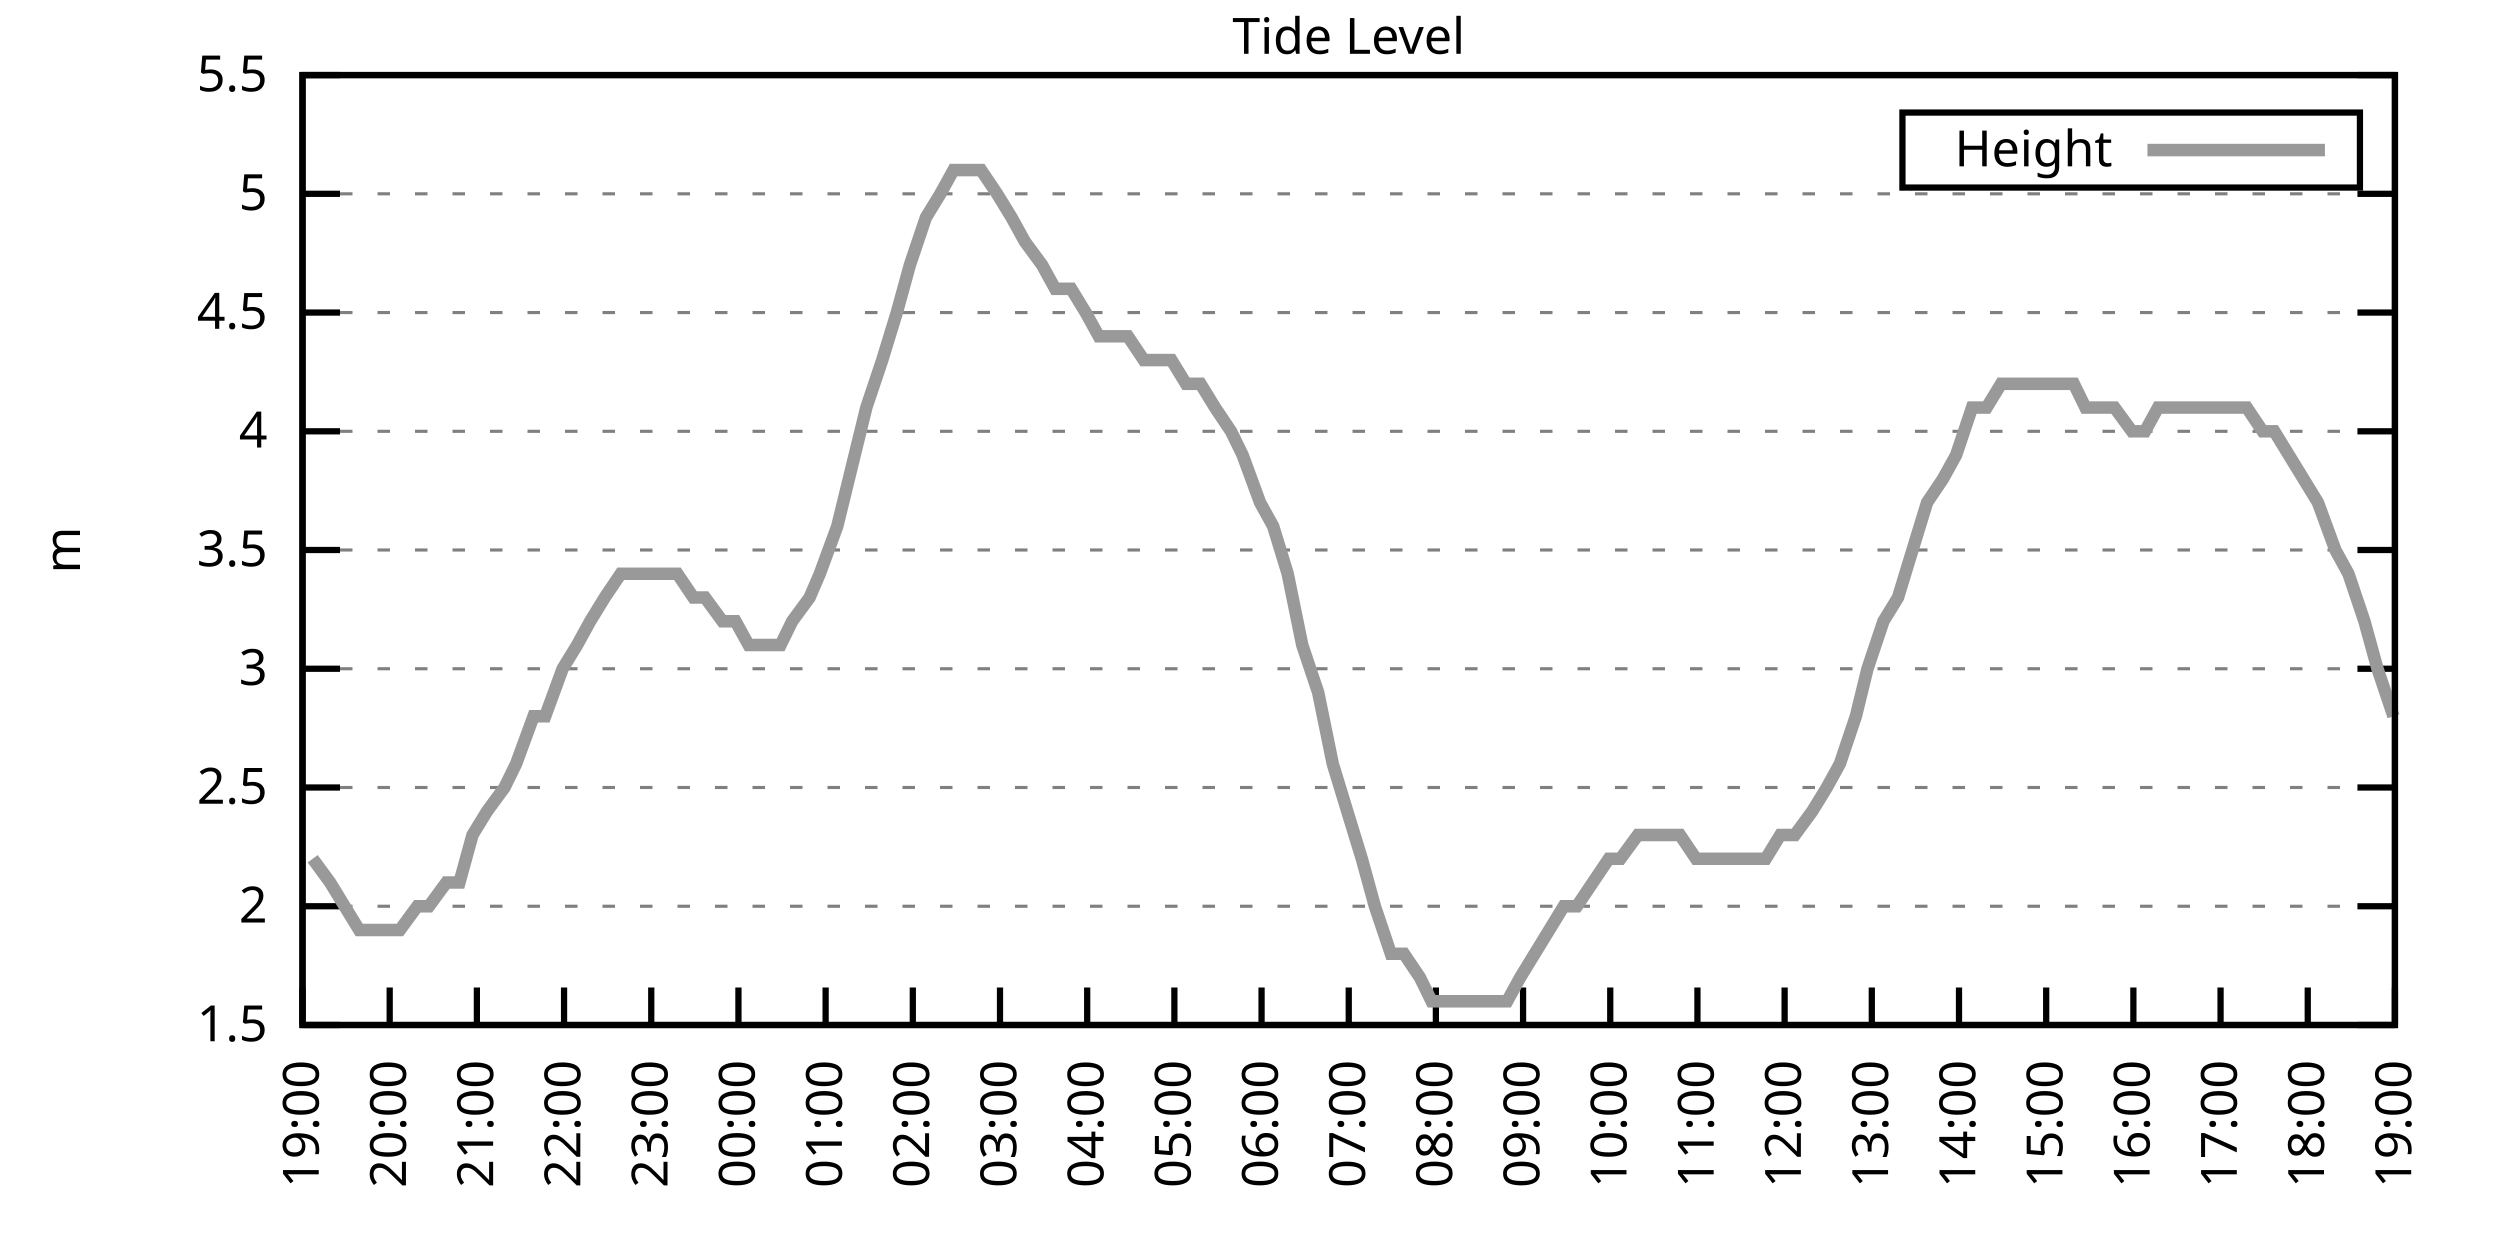
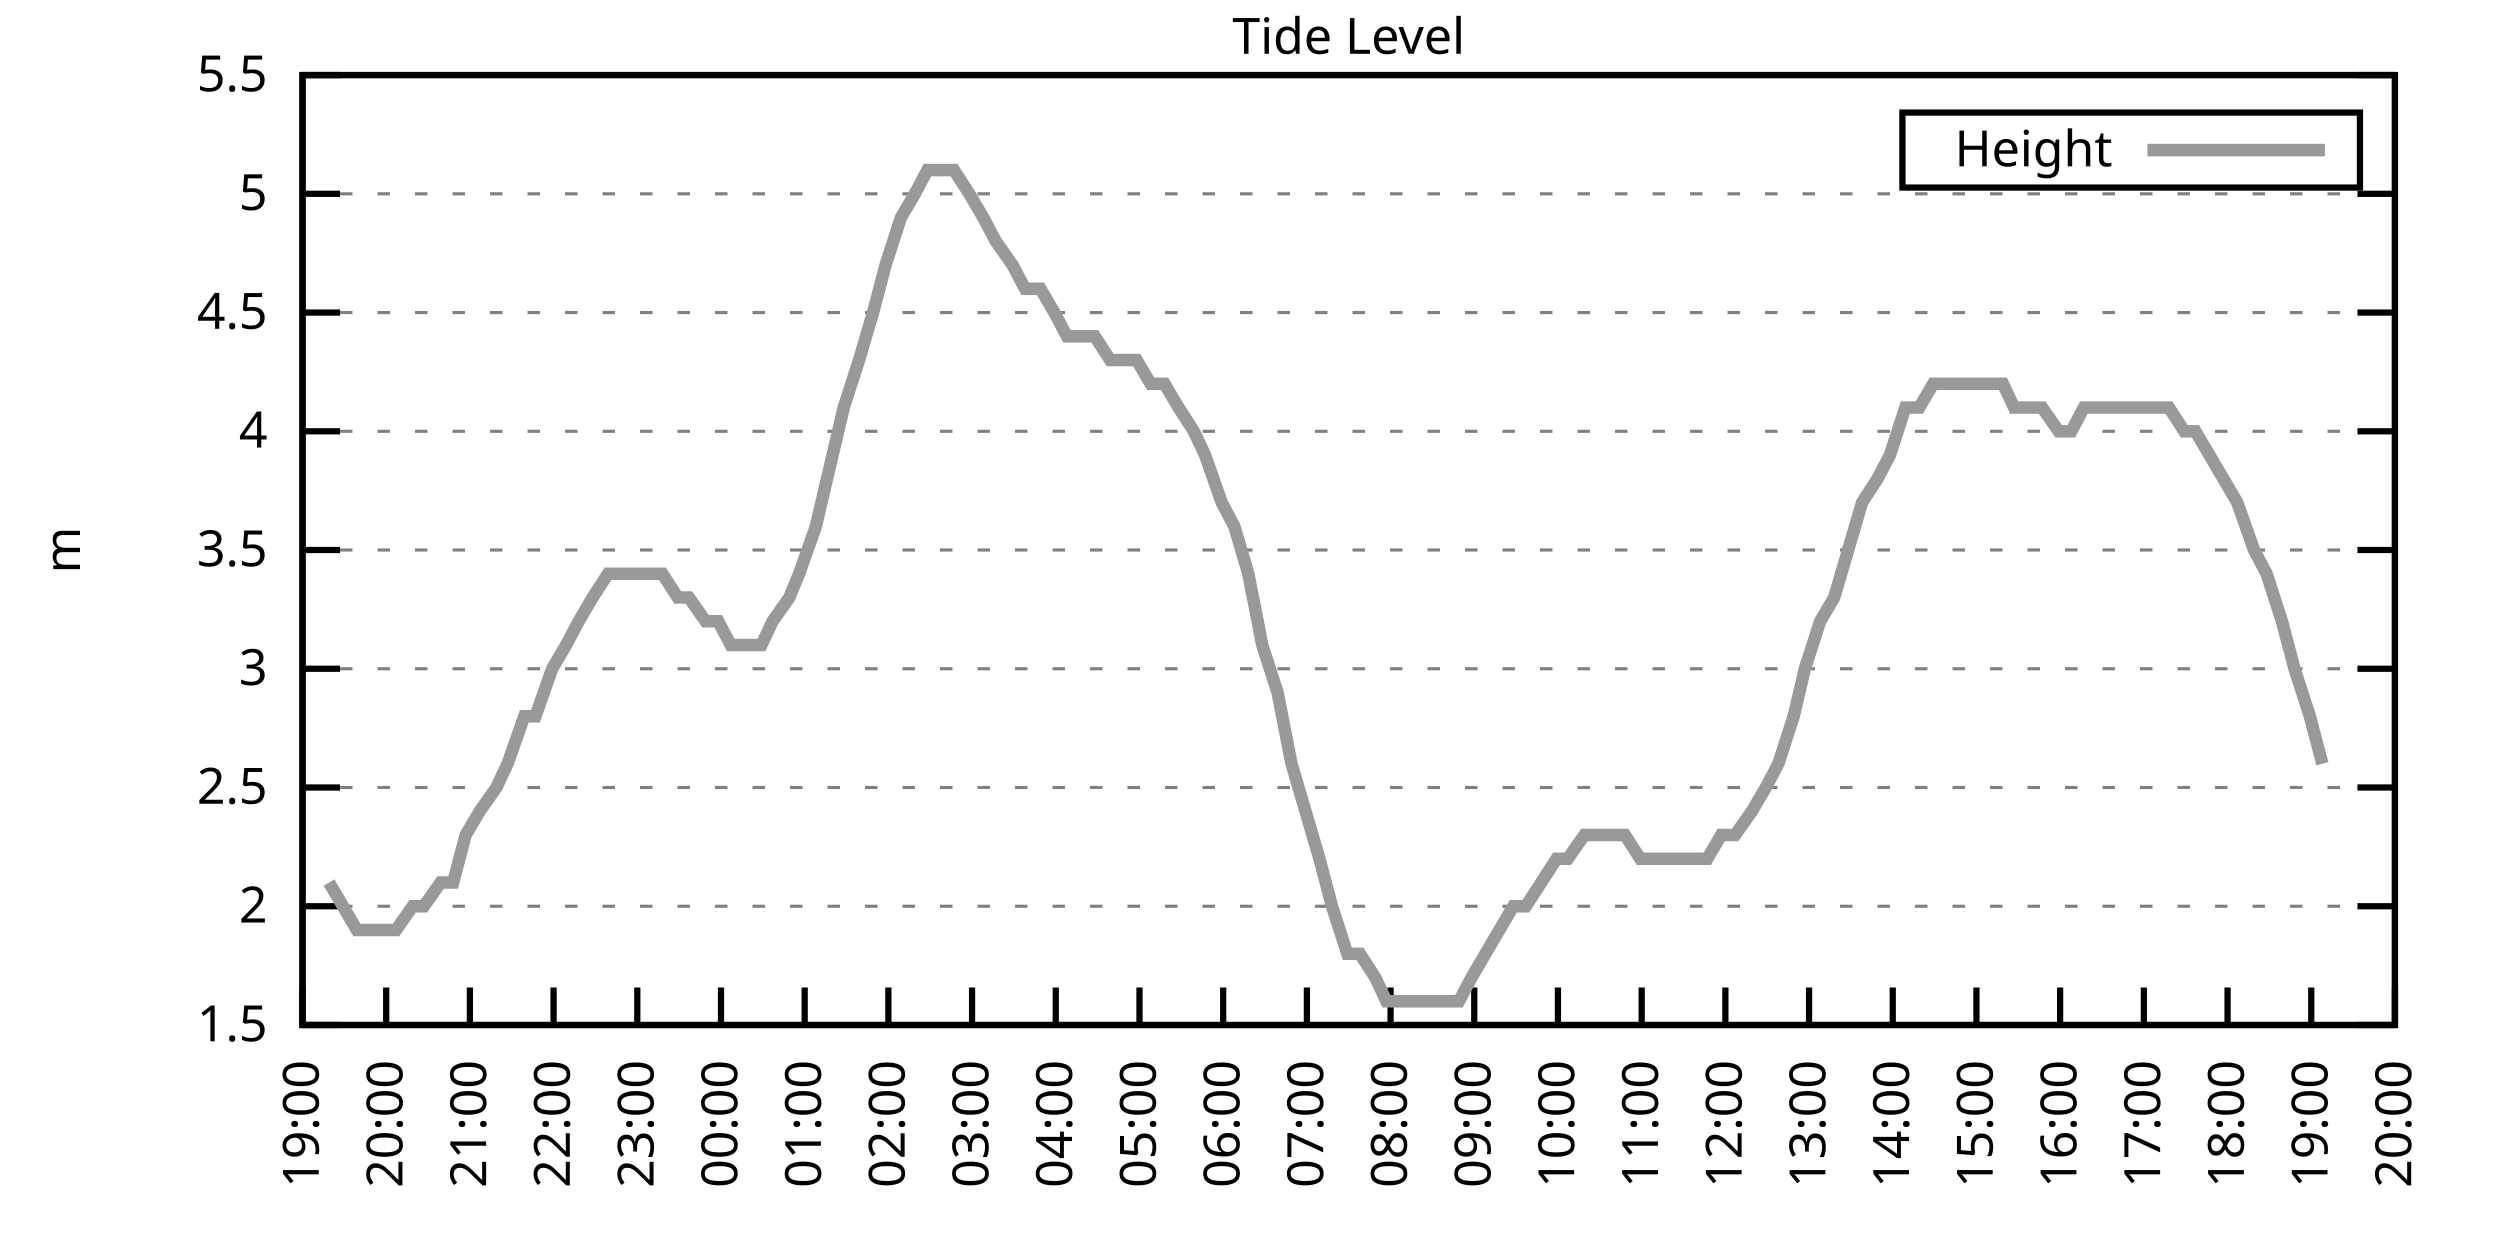
<svg xmlns="http://www.w3.org/2000/svg" xmlns:xlink="http://www.w3.org/1999/xlink" width="400" height="200" viewBox="0 0 400 200">
  <g id="gnuplot_canvas">
    <rect x="0" y="0" width="400" height="200" fill="none" />
    <defs>
      <circle id="gpDot" r="0.5" stroke-width="0.5" stroke="currentColor" />
      <path id="gpPt0" stroke-width="0.333" stroke="currentColor" d="M-1,0 h2 M0,-1 v2" />
      <path id="gpPt1" stroke-width="0.333" stroke="currentColor" d="M-1,-1 L1,1 M1,-1 L-1,1" />
      <path id="gpPt2" stroke-width="0.333" stroke="currentColor" d="M-1,0 L1,0 M0,-1 L0,1 M-1,-1 L1,1 M-1,1 L1,-1" />
      <rect id="gpPt3" stroke-width="0.333" stroke="currentColor" x="-1" y="-1" width="2" height="2" />
      <rect id="gpPt4" stroke-width="0.333" stroke="currentColor" fill="currentColor" x="-1" y="-1" width="2" height="2" />
      <circle id="gpPt5" stroke-width="0.333" stroke="currentColor" cx="0" cy="0" r="1" />
      <use xlink:href="#gpPt5" id="gpPt6" fill="currentColor" stroke="none" />
      <path id="gpPt7" stroke-width="0.333" stroke="currentColor" d="M0,-1.33 L-1.33,0.67 L1.33,0.67 z" />
      <use xlink:href="#gpPt7" id="gpPt8" fill="currentColor" stroke="none" />
      <use xlink:href="#gpPt7" id="gpPt9" stroke="currentColor" transform="rotate(180)" />
      <use xlink:href="#gpPt9" id="gpPt10" fill="currentColor" stroke="none" />
      <use xlink:href="#gpPt3" id="gpPt11" stroke="currentColor" transform="rotate(45)" />
      <use xlink:href="#gpPt11" id="gpPt12" fill="currentColor" stroke="none" />
      <path id="gpPt13" stroke-width="0.333" stroke="currentColor" d="M0,1.330 L1.265,0.411 L0.782,-1.067 L-0.782,-1.076 L-1.265,0.411 z" />
      <use xlink:href="#gpPt13" id="gpPt14" fill="currentColor" stroke="none" />
      <filter id="textbox" filterUnits="objectBoundingBox" x="0" y="0" height="1" width="1">
        <feFlood flood-color="white" flood-opacity="1" result="bgnd" />
        <feComposite in="SourceGraphic" in2="bgnd" operator="atop" />
      </filter>
      <filter id="greybox" filterUnits="objectBoundingBox" x="0" y="0" height="1" width="1">
        <feFlood flood-color="lightgrey" flood-opacity="1" result="grey" />
        <feComposite in="SourceGraphic" in2="grey" operator="atop" />
      </filter>
    </defs>
    <g fill="none" color="white" stroke="currentColor" stroke-width="1.00" stroke-linecap="butt" stroke-linejoin="miter">
</g>
    <g fill="none" color="black" stroke="currentColor" stroke-width="1.00" stroke-linecap="butt" stroke-linejoin="miter">
      <g stroke="none" shape-rendering="crispEdges">
        <polygon fill="rgb(255, 255, 255)" points="48.40,164.00 383.18,164.00 383.18,12.02 48.40,12.02 " />
      </g>
    </g>
    <g fill="none" color="black" stroke="currentColor" stroke-width="1.00" stroke-linecap="butt" stroke-linejoin="miter">
</g>
    <g fill="none" color="black" stroke="black" stroke-width="0.50" stroke-linecap="butt" stroke-linejoin="miter">
</g>
    <g fill="none" color="gray" stroke="currentColor" stroke-width="0.50" stroke-linecap="butt" stroke-linejoin="miter">
      <path stroke="gray" stroke-dasharray="2,4" class="gridline" d="M48.40,164.00 L383.19,164.00  " />
    </g>
    <g fill="none" color="gray" stroke="gray" stroke-width="1.00" stroke-linecap="butt" stroke-linejoin="miter">
</g>
    <g fill="none" color="black" stroke="currentColor" stroke-width="1.00" stroke-linecap="butt" stroke-linejoin="miter">
      <path stroke="black" d="M48.40,164.00 L54.40,164.00 M383.19,164.00 L377.19,164.00  " />
      <g transform="translate(42.80,166.60)" stroke="none" fill="black" font-family="Sans" font-size="8.00" text-anchor="end">
        <text>
          <tspan font-family="Sans"> 1.5</tspan>
        </text>
      </g>
    </g>
    <g fill="none" color="black" stroke="currentColor" stroke-width="1.00" stroke-linecap="butt" stroke-linejoin="miter">
</g>
    <g fill="none" color="black" stroke="black" stroke-width="0.50" stroke-linecap="butt" stroke-linejoin="miter">
</g>
    <g fill="none" color="gray" stroke="currentColor" stroke-width="0.50" stroke-linecap="butt" stroke-linejoin="miter">
      <path stroke="gray" stroke-dasharray="2,4" class="gridline" d="M48.40,145.00 L383.19,145.00  " />
    </g>
    <g fill="none" color="gray" stroke="gray" stroke-width="1.00" stroke-linecap="butt" stroke-linejoin="miter">
</g>
    <g fill="none" color="black" stroke="currentColor" stroke-width="1.00" stroke-linecap="butt" stroke-linejoin="miter">
      <path stroke="black" d="M48.40,145.00 L54.40,145.00 M383.19,145.00 L377.19,145.00  " />
      <g transform="translate(42.80,147.60)" stroke="none" fill="black" font-family="Sans" font-size="8.00" text-anchor="end">
        <text>
          <tspan font-family="Sans"> 2</tspan>
        </text>
      </g>
    </g>
    <g fill="none" color="black" stroke="currentColor" stroke-width="1.00" stroke-linecap="butt" stroke-linejoin="miter">
</g>
    <g fill="none" color="black" stroke="black" stroke-width="0.50" stroke-linecap="butt" stroke-linejoin="miter">
</g>
    <g fill="none" color="gray" stroke="currentColor" stroke-width="0.50" stroke-linecap="butt" stroke-linejoin="miter">
      <path stroke="gray" stroke-dasharray="2,4" class="gridline" d="M48.40,126.00 L383.19,126.00  " />
    </g>
    <g fill="none" color="gray" stroke="gray" stroke-width="1.00" stroke-linecap="butt" stroke-linejoin="miter">
</g>
    <g fill="none" color="black" stroke="currentColor" stroke-width="1.00" stroke-linecap="butt" stroke-linejoin="miter">
      <path stroke="black" d="M48.40,126.00 L54.40,126.00 M383.19,126.00 L377.19,126.00  " />
      <g transform="translate(42.80,128.60)" stroke="none" fill="black" font-family="Sans" font-size="8.00" text-anchor="end">
        <text>
          <tspan font-family="Sans"> 2.5</tspan>
        </text>
      </g>
    </g>
    <g fill="none" color="black" stroke="currentColor" stroke-width="1.00" stroke-linecap="butt" stroke-linejoin="miter">
</g>
    <g fill="none" color="black" stroke="black" stroke-width="0.50" stroke-linecap="butt" stroke-linejoin="miter">
</g>
    <g fill="none" color="gray" stroke="currentColor" stroke-width="0.50" stroke-linecap="butt" stroke-linejoin="miter">
      <path stroke="gray" stroke-dasharray="2,4" class="gridline" d="M48.40,107.00 L383.19,107.00  " />
    </g>
    <g fill="none" color="gray" stroke="gray" stroke-width="1.00" stroke-linecap="butt" stroke-linejoin="miter">
</g>
    <g fill="none" color="black" stroke="currentColor" stroke-width="1.00" stroke-linecap="butt" stroke-linejoin="miter">
      <path stroke="black" d="M48.40,107.00 L54.40,107.00 M383.19,107.00 L377.19,107.00  " />
      <g transform="translate(42.80,109.60)" stroke="none" fill="black" font-family="Sans" font-size="8.00" text-anchor="end">
        <text>
          <tspan font-family="Sans"> 3</tspan>
        </text>
      </g>
    </g>
    <g fill="none" color="black" stroke="currentColor" stroke-width="1.00" stroke-linecap="butt" stroke-linejoin="miter">
</g>
    <g fill="none" color="black" stroke="black" stroke-width="0.50" stroke-linecap="butt" stroke-linejoin="miter">
</g>
    <g fill="none" color="gray" stroke="currentColor" stroke-width="0.50" stroke-linecap="butt" stroke-linejoin="miter">
      <path stroke="gray" stroke-dasharray="2,4" class="gridline" d="M48.40,88.00 L383.19,88.00  " />
    </g>
    <g fill="none" color="gray" stroke="gray" stroke-width="1.00" stroke-linecap="butt" stroke-linejoin="miter">
</g>
    <g fill="none" color="black" stroke="currentColor" stroke-width="1.00" stroke-linecap="butt" stroke-linejoin="miter">
      <path stroke="black" d="M48.40,88.00 L54.40,88.00 M383.19,88.00 L377.19,88.00  " />
      <g transform="translate(42.80,90.60)" stroke="none" fill="black" font-family="Sans" font-size="8.00" text-anchor="end">
        <text>
          <tspan font-family="Sans"> 3.5</tspan>
        </text>
      </g>
    </g>
    <g fill="none" color="black" stroke="currentColor" stroke-width="1.00" stroke-linecap="butt" stroke-linejoin="miter">
</g>
    <g fill="none" color="black" stroke="black" stroke-width="0.50" stroke-linecap="butt" stroke-linejoin="miter">
</g>
    <g fill="none" color="gray" stroke="currentColor" stroke-width="0.50" stroke-linecap="butt" stroke-linejoin="miter">
      <path stroke="gray" stroke-dasharray="2,4" class="gridline" d="M48.40,69.01 L383.19,69.01  " />
    </g>
    <g fill="none" color="gray" stroke="gray" stroke-width="1.00" stroke-linecap="butt" stroke-linejoin="miter">
</g>
    <g fill="none" color="black" stroke="currentColor" stroke-width="1.00" stroke-linecap="butt" stroke-linejoin="miter">
      <path stroke="black" d="M48.40,69.01 L54.40,69.01 M383.19,69.01 L377.19,69.01  " />
      <g transform="translate(42.80,71.61)" stroke="none" fill="black" font-family="Sans" font-size="8.00" text-anchor="end">
        <text>
          <tspan font-family="Sans"> 4</tspan>
        </text>
      </g>
    </g>
    <g fill="none" color="black" stroke="currentColor" stroke-width="1.00" stroke-linecap="butt" stroke-linejoin="miter">
</g>
    <g fill="none" color="black" stroke="black" stroke-width="0.50" stroke-linecap="butt" stroke-linejoin="miter">
</g>
    <g fill="none" color="gray" stroke="currentColor" stroke-width="0.50" stroke-linecap="butt" stroke-linejoin="miter">
      <path stroke="gray" stroke-dasharray="2,4" class="gridline" d="M48.40,50.01 L383.19,50.01  " />
    </g>
    <g fill="none" color="gray" stroke="gray" stroke-width="1.00" stroke-linecap="butt" stroke-linejoin="miter">
</g>
    <g fill="none" color="black" stroke="currentColor" stroke-width="1.00" stroke-linecap="butt" stroke-linejoin="miter">
      <path stroke="black" d="M48.40,50.01 L54.40,50.01 M383.19,50.01 L377.19,50.01  " />
      <g transform="translate(42.80,52.61)" stroke="none" fill="black" font-family="Sans" font-size="8.00" text-anchor="end">
        <text>
          <tspan font-family="Sans"> 4.5</tspan>
        </text>
      </g>
    </g>
    <g fill="none" color="black" stroke="currentColor" stroke-width="1.00" stroke-linecap="butt" stroke-linejoin="miter">
</g>
    <g fill="none" color="black" stroke="black" stroke-width="0.50" stroke-linecap="butt" stroke-linejoin="miter">
</g>
    <g fill="none" color="gray" stroke="currentColor" stroke-width="0.50" stroke-linecap="butt" stroke-linejoin="miter">
      <path stroke="gray" stroke-dasharray="2,4" class="gridline" d="M48.40,31.01 L383.19,31.01  " />
    </g>
    <g fill="none" color="gray" stroke="gray" stroke-width="1.00" stroke-linecap="butt" stroke-linejoin="miter">
</g>
    <g fill="none" color="black" stroke="currentColor" stroke-width="1.00" stroke-linecap="butt" stroke-linejoin="miter">
      <path stroke="black" d="M48.40,31.01 L54.40,31.01 M383.19,31.01 L377.19,31.01  " />
      <g transform="translate(42.80,33.61)" stroke="none" fill="black" font-family="Sans" font-size="8.00" text-anchor="end">
        <text>
          <tspan font-family="Sans"> 5</tspan>
        </text>
      </g>
    </g>
    <g fill="none" color="black" stroke="currentColor" stroke-width="1.00" stroke-linecap="butt" stroke-linejoin="miter">
</g>
    <g fill="none" color="black" stroke="black" stroke-width="0.50" stroke-linecap="butt" stroke-linejoin="miter">
</g>
    <g fill="none" color="gray" stroke="currentColor" stroke-width="0.50" stroke-linecap="butt" stroke-linejoin="miter">
      <path stroke="gray" stroke-dasharray="2,4" class="gridline" d="M48.40,12.01 L383.19,12.01  " />
    </g>
    <g fill="none" color="gray" stroke="gray" stroke-width="1.00" stroke-linecap="butt" stroke-linejoin="miter">
</g>
    <g fill="none" color="black" stroke="currentColor" stroke-width="1.00" stroke-linecap="butt" stroke-linejoin="miter">
      <path stroke="black" d="M48.40,12.01 L54.40,12.01 M383.19,12.01 L377.19,12.01  " />
      <g transform="translate(42.80,14.61)" stroke="none" fill="black" font-family="Sans" font-size="8.00" text-anchor="end">
        <text>
          <tspan font-family="Sans"> 5.5</tspan>
        </text>
      </g>
    </g>
    <g fill="none" color="black" stroke="currentColor" stroke-width="1.00" stroke-linecap="butt" stroke-linejoin="miter">
      <path stroke="black" d="M48.40,164.00 L48.40,158.00  " />
      <g transform="translate(51.00,169.60) rotate(270.00)" stroke="none" fill="black" font-family="Sans" font-size="8.00" text-anchor="end">
        <text>
          <tspan font-family="Sans">19:00</tspan>
        </text>
      </g>
    </g>
    <g fill="none" color="black" stroke="currentColor" stroke-width="1.00" stroke-linecap="butt" stroke-linejoin="miter">
-       <path stroke="black" d="M62.35,164.00 L62.35,158.00  " />
-       <g transform="translate(64.95,169.60) rotate(270.00)" stroke="none" fill="black" font-family="Sans" font-size="8.00" text-anchor="end">
+       <path stroke="black" d="M61.79,164.00 L61.79,158.00  " />
+       <g transform="translate(64.39,169.60) rotate(270.00)" stroke="none" fill="black" font-family="Sans" font-size="8.00" text-anchor="end">
        <text>
          <tspan font-family="Sans">20:00</tspan>
        </text>
      </g>
    </g>
    <g fill="none" color="black" stroke="currentColor" stroke-width="1.00" stroke-linecap="butt" stroke-linejoin="miter">
-       <path stroke="black" d="M76.30,164.00 L76.30,158.00  " />
-       <g transform="translate(78.90,169.60) rotate(270.00)" stroke="none" fill="black" font-family="Sans" font-size="8.00" text-anchor="end">
+       <path stroke="black" d="M75.18,164.00 L75.18,158.00  " />
+       <g transform="translate(77.78,169.60) rotate(270.00)" stroke="none" fill="black" font-family="Sans" font-size="8.00" text-anchor="end">
        <text>
          <tspan font-family="Sans">21:00</tspan>
        </text>
      </g>
    </g>
    <g fill="none" color="black" stroke="currentColor" stroke-width="1.00" stroke-linecap="butt" stroke-linejoin="miter">
-       <path stroke="black" d="M90.25,164.00 L90.25,158.00  " />
-       <g transform="translate(92.85,169.60) rotate(270.00)" stroke="none" fill="black" font-family="Sans" font-size="8.00" text-anchor="end">
+       <path stroke="black" d="M88.57,164.00 L88.57,158.00  " />
+       <g transform="translate(91.17,169.60) rotate(270.00)" stroke="none" fill="black" font-family="Sans" font-size="8.00" text-anchor="end">
        <text>
          <tspan font-family="Sans">22:00</tspan>
        </text>
      </g>
    </g>
    <g fill="none" color="black" stroke="currentColor" stroke-width="1.00" stroke-linecap="butt" stroke-linejoin="miter">
-       <path stroke="black" d="M104.20,164.00 L104.20,158.00  " />
-       <g transform="translate(106.80,169.60) rotate(270.00)" stroke="none" fill="black" font-family="Sans" font-size="8.00" text-anchor="end">
+       <path stroke="black" d="M101.97,164.00 L101.97,158.00  " />
+       <g transform="translate(104.57,169.60) rotate(270.00)" stroke="none" fill="black" font-family="Sans" font-size="8.00" text-anchor="end">
        <text>
          <tspan font-family="Sans">23:00</tspan>
        </text>
      </g>
    </g>
    <g fill="none" color="black" stroke="currentColor" stroke-width="1.00" stroke-linecap="butt" stroke-linejoin="miter">
-       <path stroke="black" d="M118.15,164.00 L118.15,158.00  " />
-       <g transform="translate(120.75,169.60) rotate(270.00)" stroke="none" fill="black" font-family="Sans" font-size="8.00" text-anchor="end">
+       <path stroke="black" d="M115.36,164.00 L115.36,158.00  " />
+       <g transform="translate(117.96,169.60) rotate(270.00)" stroke="none" fill="black" font-family="Sans" font-size="8.00" text-anchor="end">
        <text>
          <tspan font-family="Sans">00:00</tspan>
        </text>
      </g>
    </g>
    <g fill="none" color="black" stroke="currentColor" stroke-width="1.00" stroke-linecap="butt" stroke-linejoin="miter">
-       <path stroke="black" d="M132.10,164.00 L132.10,158.00  " />
-       <g transform="translate(134.70,169.60) rotate(270.00)" stroke="none" fill="black" font-family="Sans" font-size="8.00" text-anchor="end">
+       <path stroke="black" d="M128.75,164.00 L128.75,158.00  " />
+       <g transform="translate(131.35,169.60) rotate(270.00)" stroke="none" fill="black" font-family="Sans" font-size="8.00" text-anchor="end">
        <text>
          <tspan font-family="Sans">01:00</tspan>
        </text>
      </g>
    </g>
    <g fill="none" color="black" stroke="currentColor" stroke-width="1.00" stroke-linecap="butt" stroke-linejoin="miter">
-       <path stroke="black" d="M146.05,164.00 L146.05,158.00  " />
-       <g transform="translate(148.65,169.60) rotate(270.00)" stroke="none" fill="black" font-family="Sans" font-size="8.00" text-anchor="end">
+       <path stroke="black" d="M142.14,164.00 L142.14,158.00  " />
+       <g transform="translate(144.74,169.60) rotate(270.00)" stroke="none" fill="black" font-family="Sans" font-size="8.00" text-anchor="end">
        <text>
          <tspan font-family="Sans">02:00</tspan>
        </text>
      </g>
    </g>
    <g fill="none" color="black" stroke="currentColor" stroke-width="1.00" stroke-linecap="butt" stroke-linejoin="miter">
-       <path stroke="black" d="M160.00,164.00 L160.00,158.00  " />
-       <g transform="translate(162.60,169.60) rotate(270.00)" stroke="none" fill="black" font-family="Sans" font-size="8.00" text-anchor="end">
+       <path stroke="black" d="M155.53,164.00 L155.53,158.00  " />
+       <g transform="translate(158.13,169.60) rotate(270.00)" stroke="none" fill="black" font-family="Sans" font-size="8.00" text-anchor="end">
        <text>
          <tspan font-family="Sans">03:00</tspan>
        </text>
      </g>
    </g>
    <g fill="none" color="black" stroke="currentColor" stroke-width="1.00" stroke-linecap="butt" stroke-linejoin="miter">
-       <path stroke="black" d="M173.95,164.00 L173.95,158.00  " />
-       <g transform="translate(176.55,169.60) rotate(270.00)" stroke="none" fill="black" font-family="Sans" font-size="8.00" text-anchor="end">
+       <path stroke="black" d="M168.92,164.00 L168.92,158.00  " />
+       <g transform="translate(171.52,169.60) rotate(270.00)" stroke="none" fill="black" font-family="Sans" font-size="8.00" text-anchor="end">
        <text>
          <tspan font-family="Sans">04:00</tspan>
        </text>
      </g>
    </g>
    <g fill="none" color="black" stroke="currentColor" stroke-width="1.00" stroke-linecap="butt" stroke-linejoin="miter">
-       <path stroke="black" d="M187.90,164.00 L187.90,158.00  " />
-       <g transform="translate(190.50,169.60) rotate(270.00)" stroke="none" fill="black" font-family="Sans" font-size="8.00" text-anchor="end">
+       <path stroke="black" d="M182.32,164.00 L182.32,158.00  " />
+       <g transform="translate(184.92,169.60) rotate(270.00)" stroke="none" fill="black" font-family="Sans" font-size="8.00" text-anchor="end">
        <text>
          <tspan font-family="Sans">05:00</tspan>
        </text>
      </g>
    </g>
    <g fill="none" color="black" stroke="currentColor" stroke-width="1.00" stroke-linecap="butt" stroke-linejoin="miter">
-       <path stroke="black" d="M201.85,164.00 L201.85,158.00  " />
-       <g transform="translate(204.45,169.60) rotate(270.00)" stroke="none" fill="black" font-family="Sans" font-size="8.00" text-anchor="end">
+       <path stroke="black" d="M195.71,164.00 L195.71,158.00  " />
+       <g transform="translate(198.31,169.60) rotate(270.00)" stroke="none" fill="black" font-family="Sans" font-size="8.00" text-anchor="end">
        <text>
          <tspan font-family="Sans">06:00</tspan>
        </text>
      </g>
    </g>
    <g fill="none" color="black" stroke="currentColor" stroke-width="1.00" stroke-linecap="butt" stroke-linejoin="miter">
-       <path stroke="black" d="M215.80,164.00 L215.80,158.00  " />
-       <g transform="translate(218.40,169.60) rotate(270.00)" stroke="none" fill="black" font-family="Sans" font-size="8.00" text-anchor="end">
+       <path stroke="black" d="M209.10,164.00 L209.10,158.00  " />
+       <g transform="translate(211.70,169.60) rotate(270.00)" stroke="none" fill="black" font-family="Sans" font-size="8.00" text-anchor="end">
        <text>
          <tspan font-family="Sans">07:00</tspan>
        </text>
      </g>
    </g>
    <g fill="none" color="black" stroke="currentColor" stroke-width="1.00" stroke-linecap="butt" stroke-linejoin="miter">
-       <path stroke="black" d="M229.74,164.00 L229.74,158.00  " />
-       <g transform="translate(232.34,169.60) rotate(270.00)" stroke="none" fill="black" font-family="Sans" font-size="8.00" text-anchor="end">
+       <path stroke="black" d="M222.49,164.00 L222.49,158.00  " />
+       <g transform="translate(225.09,169.60) rotate(270.00)" stroke="none" fill="black" font-family="Sans" font-size="8.00" text-anchor="end">
        <text>
          <tspan font-family="Sans">08:00</tspan>
        </text>
      </g>
    </g>
    <g fill="none" color="black" stroke="currentColor" stroke-width="1.00" stroke-linecap="butt" stroke-linejoin="miter">
-       <path stroke="black" d="M243.69,164.00 L243.69,158.00  " />
-       <g transform="translate(246.29,169.60) rotate(270.00)" stroke="none" fill="black" font-family="Sans" font-size="8.00" text-anchor="end">
+       <path stroke="black" d="M235.88,164.00 L235.88,158.00  " />
+       <g transform="translate(238.48,169.60) rotate(270.00)" stroke="none" fill="black" font-family="Sans" font-size="8.00" text-anchor="end">
        <text>
          <tspan font-family="Sans">09:00</tspan>
        </text>
      </g>
    </g>
    <g fill="none" color="black" stroke="currentColor" stroke-width="1.00" stroke-linecap="butt" stroke-linejoin="miter">
-       <path stroke="black" d="M257.64,164.00 L257.64,158.00  " />
-       <g transform="translate(260.24,169.60) rotate(270.00)" stroke="none" fill="black" font-family="Sans" font-size="8.00" text-anchor="end">
+       <path stroke="black" d="M249.27,164.00 L249.27,158.00  " />
+       <g transform="translate(251.87,169.60) rotate(270.00)" stroke="none" fill="black" font-family="Sans" font-size="8.00" text-anchor="end">
        <text>
          <tspan font-family="Sans">10:00</tspan>
        </text>
      </g>
    </g>
    <g fill="none" color="black" stroke="currentColor" stroke-width="1.00" stroke-linecap="butt" stroke-linejoin="miter">
-       <path stroke="black" d="M271.59,164.00 L271.59,158.00  " />
-       <g transform="translate(274.19,169.60) rotate(270.00)" stroke="none" fill="black" font-family="Sans" font-size="8.00" text-anchor="end">
+       <path stroke="black" d="M262.67,164.00 L262.67,158.00  " />
+       <g transform="translate(265.27,169.60) rotate(270.00)" stroke="none" fill="black" font-family="Sans" font-size="8.00" text-anchor="end">
        <text>
          <tspan font-family="Sans">11:00</tspan>
        </text>
      </g>
    </g>
    <g fill="none" color="black" stroke="currentColor" stroke-width="1.00" stroke-linecap="butt" stroke-linejoin="miter">
-       <path stroke="black" d="M285.54,164.00 L285.54,158.00  " />
-       <g transform="translate(288.14,169.60) rotate(270.00)" stroke="none" fill="black" font-family="Sans" font-size="8.00" text-anchor="end">
+       <path stroke="black" d="M276.06,164.00 L276.06,158.00  " />
+       <g transform="translate(278.66,169.60) rotate(270.00)" stroke="none" fill="black" font-family="Sans" font-size="8.00" text-anchor="end">
        <text>
          <tspan font-family="Sans">12:00</tspan>
        </text>
      </g>
    </g>
    <g fill="none" color="black" stroke="currentColor" stroke-width="1.00" stroke-linecap="butt" stroke-linejoin="miter">
-       <path stroke="black" d="M299.49,164.00 L299.49,158.00  " />
-       <g transform="translate(302.09,169.60) rotate(270.00)" stroke="none" fill="black" font-family="Sans" font-size="8.00" text-anchor="end">
+       <path stroke="black" d="M289.45,164.00 L289.45,158.00  " />
+       <g transform="translate(292.05,169.60) rotate(270.00)" stroke="none" fill="black" font-family="Sans" font-size="8.00" text-anchor="end">
        <text>
          <tspan font-family="Sans">13:00</tspan>
        </text>
      </g>
    </g>
    <g fill="none" color="black" stroke="currentColor" stroke-width="1.00" stroke-linecap="butt" stroke-linejoin="miter">
-       <path stroke="black" d="M313.44,164.00 L313.44,158.00  " />
-       <g transform="translate(316.04,169.60) rotate(270.00)" stroke="none" fill="black" font-family="Sans" font-size="8.00" text-anchor="end">
+       <path stroke="black" d="M302.84,164.00 L302.84,158.00  " />
+       <g transform="translate(305.44,169.60) rotate(270.00)" stroke="none" fill="black" font-family="Sans" font-size="8.00" text-anchor="end">
        <text>
          <tspan font-family="Sans">14:00</tspan>
        </text>
      </g>
    </g>
    <g fill="none" color="black" stroke="currentColor" stroke-width="1.00" stroke-linecap="butt" stroke-linejoin="miter">
-       <path stroke="black" d="M327.39,164.00 L327.39,158.00  " />
-       <g transform="translate(329.99,169.60) rotate(270.00)" stroke="none" fill="black" font-family="Sans" font-size="8.00" text-anchor="end">
+       <path stroke="black" d="M316.23,164.00 L316.23,158.00  " />
+       <g transform="translate(318.83,169.60) rotate(270.00)" stroke="none" fill="black" font-family="Sans" font-size="8.00" text-anchor="end">
        <text>
          <tspan font-family="Sans">15:00</tspan>
        </text>
      </g>
    </g>
    <g fill="none" color="black" stroke="currentColor" stroke-width="1.00" stroke-linecap="butt" stroke-linejoin="miter">
-       <path stroke="black" d="M341.34,164.00 L341.34,158.00  " />
-       <g transform="translate(343.94,169.60) rotate(270.00)" stroke="none" fill="black" font-family="Sans" font-size="8.00" text-anchor="end">
+       <path stroke="black" d="M329.62,164.00 L329.62,158.00  " />
+       <g transform="translate(332.22,169.60) rotate(270.00)" stroke="none" fill="black" font-family="Sans" font-size="8.00" text-anchor="end">
        <text>
          <tspan font-family="Sans">16:00</tspan>
        </text>
      </g>
    </g>
    <g fill="none" color="black" stroke="currentColor" stroke-width="1.00" stroke-linecap="butt" stroke-linejoin="miter">
-       <path stroke="black" d="M355.29,164.00 L355.29,158.00  " />
-       <g transform="translate(357.89,169.60) rotate(270.00)" stroke="none" fill="black" font-family="Sans" font-size="8.00" text-anchor="end">
+       <path stroke="black" d="M343.02,164.00 L343.02,158.00  " />
+       <g transform="translate(345.62,169.60) rotate(270.00)" stroke="none" fill="black" font-family="Sans" font-size="8.00" text-anchor="end">
        <text>
          <tspan font-family="Sans">17:00</tspan>
        </text>
      </g>
    </g>
    <g fill="none" color="black" stroke="currentColor" stroke-width="1.00" stroke-linecap="butt" stroke-linejoin="miter">
-       <path stroke="black" d="M369.24,164.00 L369.24,158.00  " />
-       <g transform="translate(371.84,169.60) rotate(270.00)" stroke="none" fill="black" font-family="Sans" font-size="8.00" text-anchor="end">
+       <path stroke="black" d="M356.41,164.00 L356.41,158.00  " />
+       <g transform="translate(359.01,169.60) rotate(270.00)" stroke="none" fill="black" font-family="Sans" font-size="8.00" text-anchor="end">
        <text>
          <tspan font-family="Sans">18:00</tspan>
+         </text>
+       </g>
+     </g>
+     <g fill="none" color="black" stroke="currentColor" stroke-width="1.00" stroke-linecap="butt" stroke-linejoin="miter">
+       <path stroke="black" d="M369.80,164.00 L369.80,158.00  " />
+       <g transform="translate(372.40,169.60) rotate(270.00)" stroke="none" fill="black" font-family="Sans" font-size="8.00" text-anchor="end">
+         <text>
+           <tspan font-family="Sans">19:00</tspan>
        </text>
      </g>
    </g>
    <g fill="none" color="black" stroke="currentColor" stroke-width="1.00" stroke-linecap="butt" stroke-linejoin="miter">
      <path stroke="black" d="M383.19,164.00 L383.19,158.00  " />
      <g transform="translate(385.79,169.60) rotate(270.00)" stroke="none" fill="black" font-family="Sans" font-size="8.00" text-anchor="end">
        <text>
-           <tspan font-family="Sans">19:00</tspan>
+           <tspan font-family="Sans">20:00</tspan>
        </text>
      </g>
    </g>
    <g fill="none" color="black" stroke="currentColor" stroke-width="1.00" stroke-linecap="butt" stroke-linejoin="miter">
</g>
    <g fill="none" color="black" stroke="currentColor" stroke-width="1.00" stroke-linecap="butt" stroke-linejoin="miter">
      <path stroke="black" d="M48.40,12.01 L48.40,164.00 L383.19,164.00 L383.19,12.01 L48.40,12.01 Z  " />
    </g>
    <g fill="none" color="black" stroke="currentColor" stroke-width="1.00" stroke-linecap="butt" stroke-linejoin="miter">
</g>
    <g fill="none" color="black" stroke="currentColor" stroke-width="1.00" stroke-linecap="butt" stroke-linejoin="miter">
      <path stroke="black" d="M304.39,30.01 L304.39,18.01 L377.59,18.01 L377.59,30.01 L304.39,30.01 Z  " />
    </g>
    <g id="Tide_level_plot_1">
      <g fill="none" color="white" stroke="black" stroke-width="2.00" stroke-linecap="butt" stroke-linejoin="miter">
</g>
      <g fill="none" color="black" stroke="currentColor" stroke-width="2.00" stroke-linecap="butt" stroke-linejoin="miter">
        <g transform="translate(337.99,26.61)" stroke="none" fill="black" font-family="Sans" font-size="8.00" text-anchor="end">
          <text>
            <tspan font-family="Sans">Height</tspan>
          </text>
        </g>
      </g>
      <g fill="none" color="black" stroke="currentColor" stroke-width="2.00" stroke-linecap="butt" stroke-linejoin="miter">
-         <path stroke="rgb(153, 153, 153)" d="M343.59,24.01 L371.99,24.01 M50.03,137.40 L52.82,141.20 L55.14,145.00 L57.47,148.80 L59.56,148.80 L62.12,148.80   L63.98,148.80 L66.77,145.00 L68.63,145.00 L71.42,141.20 L73.51,141.20 L75.60,133.60 L77.93,129.80 L80.72,126.00   L82.58,122.20 L85.37,114.60 L87.23,114.60 L90.02,107.00 L92.34,103.20 L94.43,99.40 L96.76,95.60 L99.32,91.80   L101.64,91.80 L103.97,91.80 L106.29,91.80 L108.38,91.80 L110.94,95.60 L112.80,95.60 L115.59,99.40 L117.68,99.40   L119.78,103.20 L122.57,103.20 L124.89,103.20 L126.75,99.40 L129.54,95.60 L131.17,91.80 L133.96,84.21 L135.82,76.61   L138.61,65.21 L141.16,57.61 L143.49,50.01 L145.58,42.41 L148.14,34.81 L150.46,31.01 L152.56,27.21 L154.65,27.21   L156.97,27.21 L159.53,31.01 L161.86,34.81 L163.95,38.61 L166.74,42.41 L168.83,46.21 L171.39,46.21 L173.71,50.01   L175.81,53.81 L178.13,53.81 L180.46,53.81 L183.01,57.61 L185.34,57.61 L187.43,57.61 L189.76,61.41 L192.08,61.41   L194.41,65.21 L196.96,69.01 L198.82,72.81 L201.61,80.41 L203.71,84.21 L206.03,91.80 L208.36,103.20 L210.91,110.80   L213.24,122.20 L215.56,129.80 L217.89,137.40 L219.98,145.00 L222.54,152.60 L224.63,152.60 L227.19,156.40 L229.05,160.20   L231.37,160.20 L234.16,160.20 L236.25,160.20 L238.81,160.20 L241.14,160.20 L243.23,156.40 L245.55,152.60 L247.88,148.80   L250.20,145.00 L252.30,145.00 L254.85,141.20 L257.41,137.40 L259.27,137.40 L262.06,133.60 L264.15,133.60 L266.71,133.60   L268.80,133.60 L271.36,137.40 L273.69,137.40 L275.78,137.40 L278.34,137.40 L280.43,137.40 L282.52,137.40 L284.85,133.60   L287.17,133.60 L289.96,129.80 L292.29,126.00 L294.38,122.20 L296.94,114.60 L298.80,107.00 L301.35,99.40 L303.68,95.60   L306.00,88.00 L308.33,80.41 L310.88,76.61 L312.98,72.81 L315.53,65.21 L317.86,65.21 L320.18,61.41 L322.28,61.41   L324.83,61.41 L326.69,61.41 L329.48,61.41 L331.81,61.41 L333.67,65.21 L336.46,65.21 L338.32,65.21 L341.11,69.01   L343.20,69.01 L345.29,65.21 L348.08,65.21 L349.94,65.21 L352.73,65.21 L355.06,65.21 L357.15,65.21 L359.48,65.21   L362.03,69.01 L363.89,69.01 L366.22,72.81 L370.87,80.41 L373.66,88.00 L375.75,91.80 L378.31,99.40 L380.40,107.00   L382.96,114.60  " />
+         <path stroke="rgb(153, 153, 153)" d="M343.59,24.01 L371.99,24.01 M52.64,141.20 L54.87,145.00 L57.10,148.80 L59.11,148.80 L61.57,148.80 L63.35,148.80   L66.03,145.00 L67.82,145.00 L70.50,141.20 L72.50,141.20 L74.51,133.60 L76.75,129.80 L79.42,126.00 L81.21,122.20   L83.89,114.60 L85.67,114.60 L88.35,107.00 L90.58,103.20 L92.59,99.40 L94.82,95.60 L97.28,91.80 L99.51,91.80   L101.74,91.80 L103.98,91.80 L105.98,91.80 L108.44,95.60 L110.22,95.60 L112.90,99.40 L114.91,99.40 L116.92,103.20   L119.60,103.20 L121.83,103.20 L123.62,99.40 L126.29,95.60 L127.86,91.80 L130.54,84.21 L132.32,76.61 L135.00,65.21   L137.45,57.61 L139.69,50.01 L141.69,42.41 L144.15,34.81 L146.38,31.01 L148.39,27.21 L150.40,27.21 L152.63,27.21   L155.09,31.01 L157.32,34.81 L159.33,38.61 L162.01,42.41 L164.01,46.21 L166.47,46.21 L168.70,50.01 L170.71,53.81   L172.94,53.81 L175.17,53.81 L177.63,57.61 L179.86,57.61 L181.87,57.61 L184.10,61.41 L186.33,61.41 L188.57,65.21   L191.02,69.01 L192.81,72.81 L195.48,80.41 L197.49,84.21 L199.73,91.80 L201.96,103.20 L204.41,110.80 L206.64,122.20   L208.88,129.80 L211.11,137.40 L213.12,145.00 L215.57,152.60 L217.58,152.60 L220.04,156.40 L221.82,160.20 L224.05,160.20   L226.73,160.20 L228.74,160.20 L231.20,160.20 L233.43,160.20 L235.44,156.40 L237.67,152.60 L239.90,148.80 L242.13,145.00   L244.14,145.00 L246.60,141.20 L249.05,137.40 L250.84,137.40 L253.51,133.60 L255.52,133.60 L257.98,133.60 L259.99,133.60   L262.44,137.40 L264.67,137.40 L266.68,137.40 L269.14,137.40 L271.15,137.40 L273.16,137.40 L275.39,133.60 L277.62,133.60   L280.30,129.80 L282.53,126.00 L284.54,122.20 L286.99,114.60 L288.78,107.00 L291.23,99.40 L293.47,95.60 L295.70,88.00   L297.93,80.41 L300.39,76.61 L302.39,72.81 L304.85,65.21 L307.08,65.21 L309.31,61.41 L311.32,61.41 L313.78,61.41   L315.56,61.41 L318.24,61.41 L320.47,61.41 L322.26,65.21 L324.94,65.21 L326.72,65.21 L329.40,69.01 L331.41,69.01   L333.42,65.21 L336.10,65.21 L337.88,65.21 L340.56,65.21 L342.79,65.21 L344.80,65.21 L347.03,65.21 L349.49,69.01   L351.27,69.01 L353.51,72.81 L357.97,80.41 L360.65,88.00 L362.66,91.80 L365.11,99.40 L367.12,107.00 L369.58,114.60   L371.58,122.20  " />
      </g>
    </g>
    <g fill="none" color="black" stroke="currentColor" stroke-width="2.00" stroke-linecap="butt" stroke-linejoin="miter">
</g>
    <g fill="none" color="black" stroke="black" stroke-width="1.00" stroke-linecap="butt" stroke-linejoin="miter">
</g>
    <g fill="none" color="black" stroke="currentColor" stroke-width="1.00" stroke-linecap="butt" stroke-linejoin="miter">
      <path stroke="black" d="M48.40,12.01 L48.40,164.00 L383.19,164.00 L383.19,12.01 L48.40,12.01 Z  " />
      <g transform="translate(12.80,88.01) rotate(270.00)" stroke="none" fill="black" font-family="Sans" font-size="8.00" text-anchor="middle">
        <text>
          <tspan font-family="Sans">m</tspan>
        </text>
      </g>
    </g>
    <g fill="none" color="black" stroke="currentColor" stroke-width="1.00" stroke-linecap="butt" stroke-linejoin="miter">
</g>
    <g fill="none" color="black" stroke="currentColor" stroke-width="1.00" stroke-linecap="butt" stroke-linejoin="miter">
      <g transform="translate(215.79,8.61)" stroke="none" fill="black" font-family="Sans" font-size="8.00" text-anchor="middle">
        <text>
          <tspan font-family="Sans">Tide Level</tspan>
        </text>
      </g>
    </g>
    <g fill="none" color="black" stroke="currentColor" stroke-width="1.00" stroke-linecap="butt" stroke-linejoin="miter">
</g>
  </g>
</svg>
